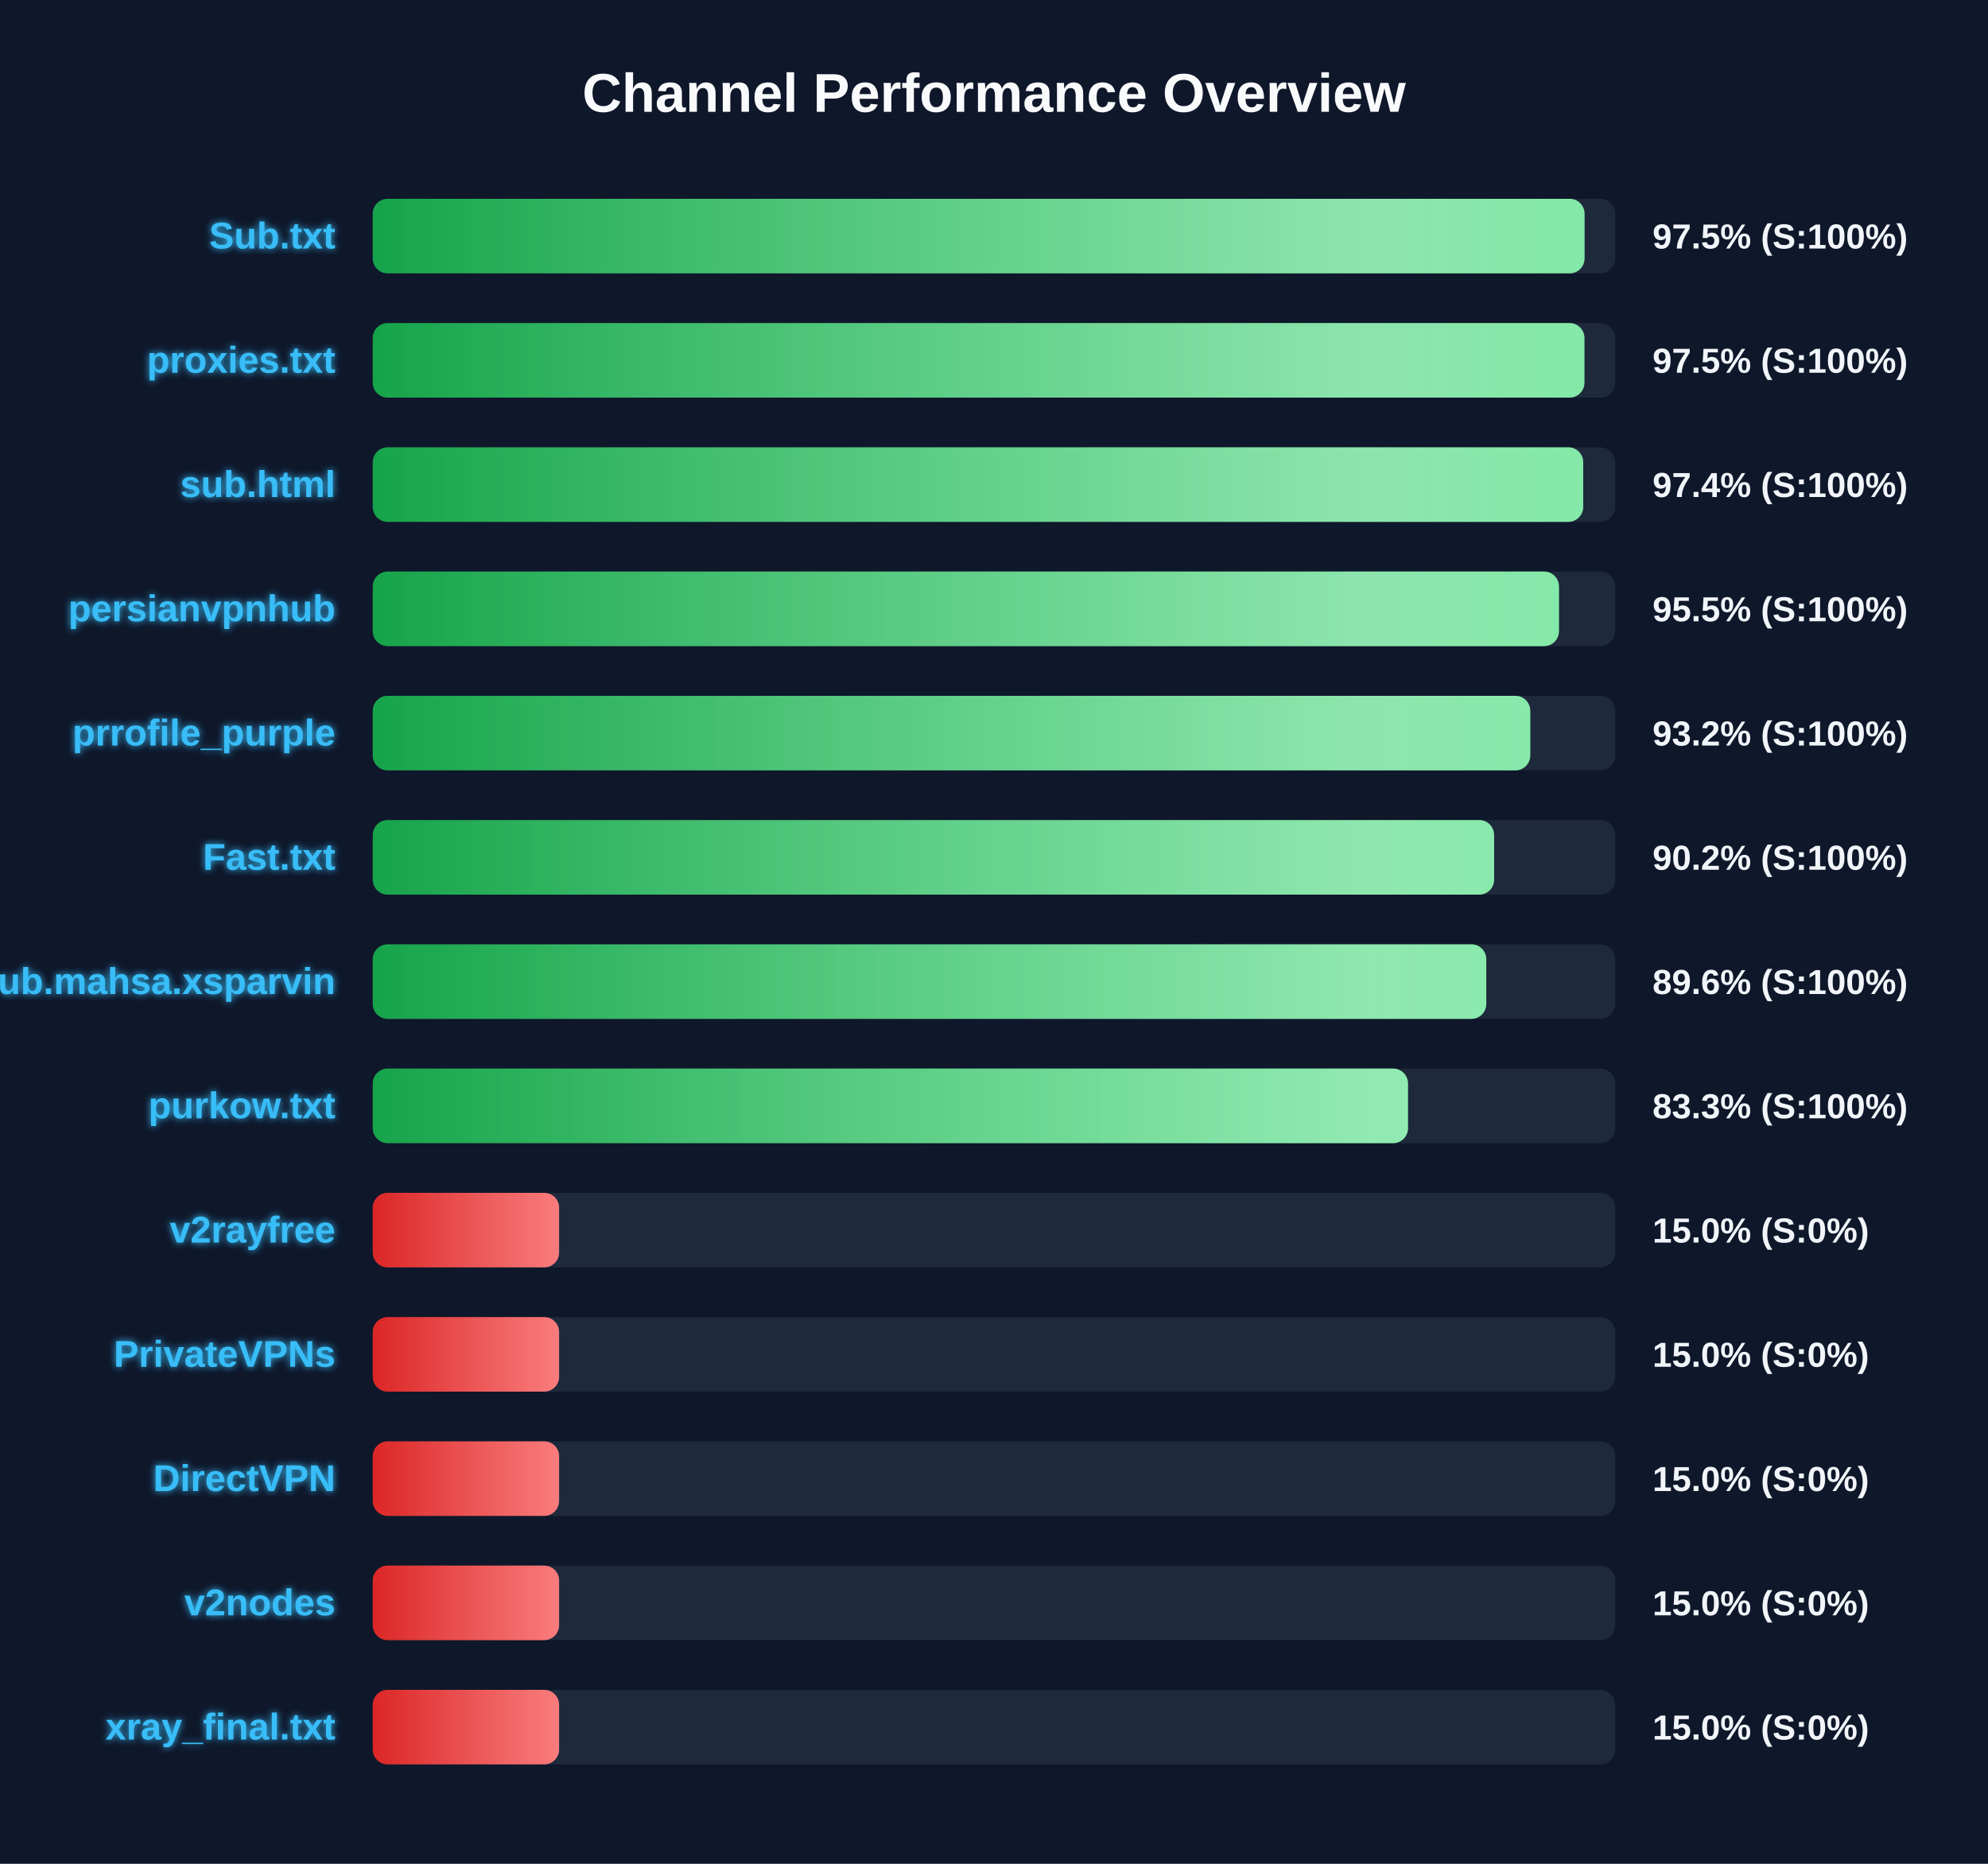
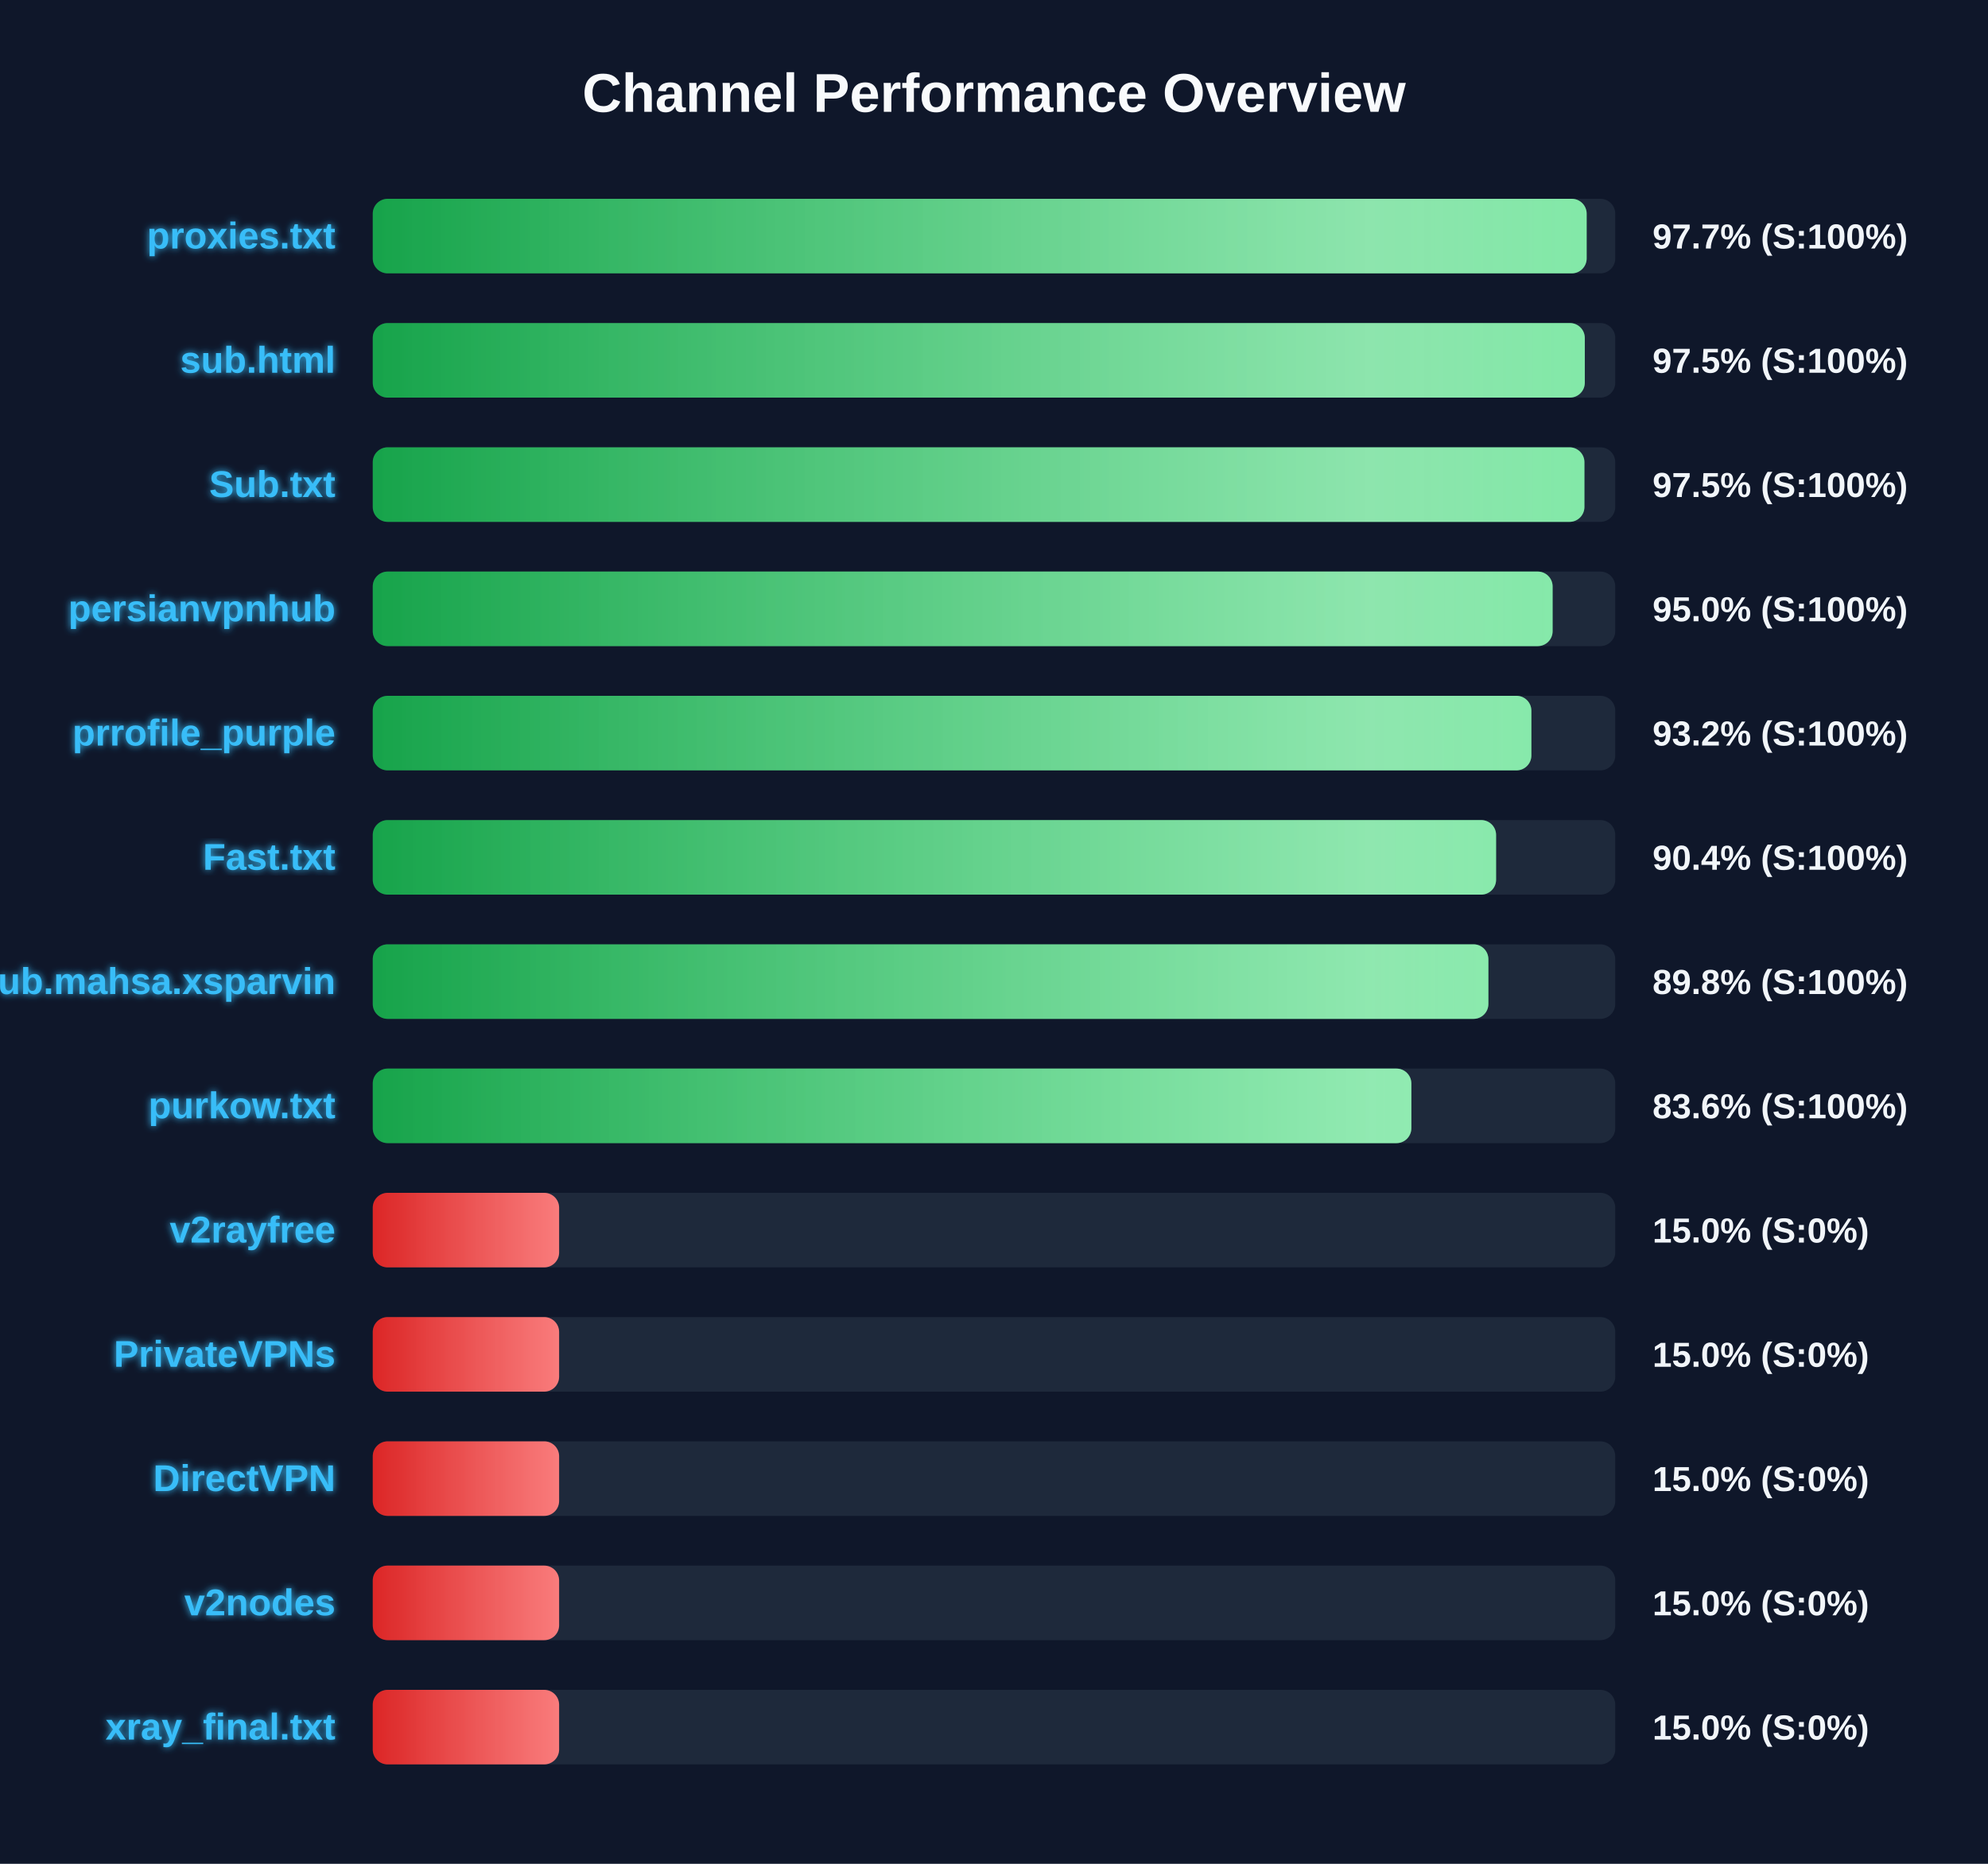
<svg xmlns="http://www.w3.org/2000/svg" width="800" height="750" version="1.1">
  <defs>
    <linearGradient id="grad-green" x1="0%" y1="0%" x2="100%" y2="0%">
      <stop offset="0%" stop-color="#16a34a" />
      <stop offset="100%" stop-color="#4ade80" />
    </linearGradient>
    <linearGradient id="grad-yellow" x1="0%" y1="0%" x2="100%" y2="0%">
      <stop offset="0%" stop-color="#ca8a04" />
      <stop offset="100%" stop-color="#fde047" />
    </linearGradient>
    <linearGradient id="grad-red" x1="0%" y1="0%" x2="100%" y2="0%">
      <stop offset="0%" stop-color="#dc2626" />
      <stop offset="100%" stop-color="#f87171" />
    </linearGradient>
    <linearGradient id="shimmer" x1="0%" y1="0%" x2="100%" y2="0%">
      <stop offset="0%" stop-color="rgba(255,255,255,0)" />
      <stop offset="50%" stop-color="rgba(255,255,255,0.4)" />
      <stop offset="100%" stop-color="rgba(255,255,255,0)" />
    </linearGradient>
    <filter id="glow" x="-20%" y="-20%" width="140%" height="140%">
      <feGaussianBlur stdDeviation="1.5" result="blur" />
      <feComposite in="SourceGraphic" in2="blur" operator="over" />
    </filter>
  </defs>
  <style>
        .bg-rect { fill: #0f172a; }
        .title { font: bold 22px 'Segoe UI', Arial, sans-serif; fill: #f8fafc; }
        .row { font: bold 15px 'Segoe UI', Arial, sans-serif; fill: #38bdf8; filter: url(#glow); }
        .score { font: bold 14px 'Segoe UI', Arial, sans-serif; fill: #f1f5f9; }
        @keyframes shimmer-anim {
            0% { transform: translateX(-100%); }
            100% { transform: translateX(200%); }
        }
        .shimmer-rect {
            animation: shimmer-anim 2.5s infinite linear;
        }
    </style>
  <rect width="100%" height="100%" class="bg-rect" />
  <text x="400" y="45" text-anchor="middle" class="title">Channel Performance Overview</text>
  <rect x="150" y="80" width="500" height="30" fill="#1e293b" rx="6" />
  <clipPath id="clip-0">
-     <rect x="150" y="80" width="487.65" height="30" rx="6" />
+     <rect x="150" y="80" width="488.5" height="30" rx="6" />
  </clipPath>
-   <rect x="150" y="80" width="487.65" height="30" fill="url(#grad-green)" rx="6" />
+   <rect x="150" y="80" width="488.5" height="30" fill="url(#grad-green)" rx="6" />
  <g clip-path="url(#clip-0)">
    <rect x="150" y="80" width="100%" height="30" fill="url(#shimmer)" class="shimmer-rect" />
  </g>
-   <text x="135" y="100" text-anchor="end" class="row">Sub.txt</text>
-   <text x="665" y="100" text-anchor="start" class="score">97.5% (S:100%)</text>
+   <text x="135" y="100" text-anchor="end" class="row">proxies.txt</text>
+   <text x="665" y="100" text-anchor="start" class="score">97.7% (S:100%)</text>
  <rect x="150" y="130" width="500" height="30" fill="#1e293b" rx="6" />
  <clipPath id="clip-1">
-     <rect x="150" y="130" width="487.6" height="30" rx="6" />
+     <rect x="150" y="130" width="487.75" height="30" rx="6" />
  </clipPath>
-   <rect x="150" y="130" width="487.6" height="30" fill="url(#grad-green)" rx="6" />
+   <rect x="150" y="130" width="487.75" height="30" fill="url(#grad-green)" rx="6" />
  <g clip-path="url(#clip-1)">
    <rect x="150" y="130" width="100%" height="30" fill="url(#shimmer)" class="shimmer-rect" />
  </g>
-   <text x="135" y="150" text-anchor="end" class="row">proxies.txt</text>
+   <text x="135" y="150" text-anchor="end" class="row">sub.html</text>
  <text x="665" y="150" text-anchor="start" class="score">97.5% (S:100%)</text>
  <rect x="150" y="180" width="500" height="30" fill="#1e293b" rx="6" />
  <clipPath id="clip-2">
-     <rect x="150" y="180" width="487.1" height="30" rx="6" />
+     <rect x="150" y="180" width="487.6" height="30" rx="6" />
  </clipPath>
-   <rect x="150" y="180" width="487.1" height="30" fill="url(#grad-green)" rx="6" />
+   <rect x="150" y="180" width="487.6" height="30" fill="url(#grad-green)" rx="6" />
  <g clip-path="url(#clip-2)">
    <rect x="150" y="180" width="100%" height="30" fill="url(#shimmer)" class="shimmer-rect" />
  </g>
-   <text x="135" y="200" text-anchor="end" class="row">sub.html</text>
-   <text x="665" y="200" text-anchor="start" class="score">97.4% (S:100%)</text>
+   <text x="135" y="200" text-anchor="end" class="row">Sub.txt</text>
+   <text x="665" y="200" text-anchor="start" class="score">97.5% (S:100%)</text>
  <rect x="150" y="230" width="500" height="30" fill="#1e293b" rx="6" />
  <clipPath id="clip-3">
-     <rect x="150" y="230" width="477.35" height="30" rx="6" />
+     <rect x="150" y="230" width="474.8" height="30" rx="6" />
  </clipPath>
-   <rect x="150" y="230" width="477.35" height="30" fill="url(#grad-green)" rx="6" />
+   <rect x="150" y="230" width="474.8" height="30" fill="url(#grad-green)" rx="6" />
  <g clip-path="url(#clip-3)">
    <rect x="150" y="230" width="100%" height="30" fill="url(#shimmer)" class="shimmer-rect" />
  </g>
  <text x="135" y="250" text-anchor="end" class="row">persianvpnhub</text>
-   <text x="665" y="250" text-anchor="start" class="score">95.5% (S:100%)</text>
+   <text x="665" y="250" text-anchor="start" class="score">95.0% (S:100%)</text>
  <rect x="150" y="280" width="500" height="30" fill="#1e293b" rx="6" />
  <clipPath id="clip-4">
-     <rect x="150" y="280" width="465.8" height="30" rx="6" />
+     <rect x="150" y="280" width="466.25" height="30" rx="6" />
  </clipPath>
-   <rect x="150" y="280" width="465.8" height="30" fill="url(#grad-green)" rx="6" />
+   <rect x="150" y="280" width="466.25" height="30" fill="url(#grad-green)" rx="6" />
  <g clip-path="url(#clip-4)">
    <rect x="150" y="280" width="100%" height="30" fill="url(#shimmer)" class="shimmer-rect" />
  </g>
  <text x="135" y="300" text-anchor="end" class="row">prrofile_purple</text>
  <text x="665" y="300" text-anchor="start" class="score">93.2% (S:100%)</text>
  <rect x="150" y="330" width="500" height="30" fill="#1e293b" rx="6" />
  <clipPath id="clip-5">
-     <rect x="150" y="330" width="451.25" height="30" rx="6" />
+     <rect x="150" y="330" width="452.05" height="30" rx="6" />
  </clipPath>
-   <rect x="150" y="330" width="451.25" height="30" fill="url(#grad-green)" rx="6" />
+   <rect x="150" y="330" width="452.05" height="30" fill="url(#grad-green)" rx="6" />
  <g clip-path="url(#clip-5)">
    <rect x="150" y="330" width="100%" height="30" fill="url(#shimmer)" class="shimmer-rect" />
  </g>
  <text x="135" y="350" text-anchor="end" class="row">Fast.txt</text>
-   <text x="665" y="350" text-anchor="start" class="score">90.2% (S:100%)</text>
+   <text x="665" y="350" text-anchor="start" class="score">90.4% (S:100%)</text>
  <rect x="150" y="380" width="500" height="30" fill="#1e293b" rx="6" />
  <clipPath id="clip-6">
-     <rect x="150" y="380" width="448.1" height="30" rx="6" />
+     <rect x="150" y="380" width="448.95" height="30" rx="6" />
  </clipPath>
-   <rect x="150" y="380" width="448.1" height="30" fill="url(#grad-green)" rx="6" />
+   <rect x="150" y="380" width="448.95" height="30" fill="url(#grad-green)" rx="6" />
  <g clip-path="url(#clip-6)">
    <rect x="150" y="380" width="100%" height="30" fill="url(#shimmer)" class="shimmer-rect" />
  </g>
  <text x="135" y="400" text-anchor="end" class="row">Sub.mahsa.xsparvin</text>
-   <text x="665" y="400" text-anchor="start" class="score">89.6% (S:100%)</text>
+   <text x="665" y="400" text-anchor="start" class="score">89.8% (S:100%)</text>
  <rect x="150" y="430" width="500" height="30" fill="#1e293b" rx="6" />
  <clipPath id="clip-7">
-     <rect x="150" y="430" width="416.6" height="30" rx="6" />
+     <rect x="150" y="430" width="417.95" height="30" rx="6" />
  </clipPath>
-   <rect x="150" y="430" width="416.6" height="30" fill="url(#grad-green)" rx="6" />
+   <rect x="150" y="430" width="417.95" height="30" fill="url(#grad-green)" rx="6" />
  <g clip-path="url(#clip-7)">
    <rect x="150" y="430" width="100%" height="30" fill="url(#shimmer)" class="shimmer-rect" />
  </g>
  <text x="135" y="450" text-anchor="end" class="row">purkow.txt</text>
-   <text x="665" y="450" text-anchor="start" class="score">83.3% (S:100%)</text>
+   <text x="665" y="450" text-anchor="start" class="score">83.6% (S:100%)</text>
  <rect x="150" y="480" width="500" height="30" fill="#1e293b" rx="6" />
  <clipPath id="clip-8">
    <rect x="150" y="480" width="75.0" height="30" rx="6" />
  </clipPath>
  <rect x="150" y="480" width="75.0" height="30" fill="url(#grad-red)" rx="6" />
  <g clip-path="url(#clip-8)">
    <rect x="150" y="480" width="100%" height="30" fill="url(#shimmer)" class="shimmer-rect" />
  </g>
  <text x="135" y="500" text-anchor="end" class="row">v2rayfree</text>
  <text x="665" y="500" text-anchor="start" class="score">15.0% (S:0%)</text>
  <rect x="150" y="530" width="500" height="30" fill="#1e293b" rx="6" />
  <clipPath id="clip-9">
    <rect x="150" y="530" width="75.0" height="30" rx="6" />
  </clipPath>
  <rect x="150" y="530" width="75.0" height="30" fill="url(#grad-red)" rx="6" />
  <g clip-path="url(#clip-9)">
    <rect x="150" y="530" width="100%" height="30" fill="url(#shimmer)" class="shimmer-rect" />
  </g>
  <text x="135" y="550" text-anchor="end" class="row">PrivateVPNs</text>
  <text x="665" y="550" text-anchor="start" class="score">15.0% (S:0%)</text>
  <rect x="150" y="580" width="500" height="30" fill="#1e293b" rx="6" />
  <clipPath id="clip-10">
    <rect x="150" y="580" width="75.0" height="30" rx="6" />
  </clipPath>
  <rect x="150" y="580" width="75.0" height="30" fill="url(#grad-red)" rx="6" />
  <g clip-path="url(#clip-10)">
    <rect x="150" y="580" width="100%" height="30" fill="url(#shimmer)" class="shimmer-rect" />
  </g>
  <text x="135" y="600" text-anchor="end" class="row">DirectVPN</text>
  <text x="665" y="600" text-anchor="start" class="score">15.0% (S:0%)</text>
  <rect x="150" y="630" width="500" height="30" fill="#1e293b" rx="6" />
  <clipPath id="clip-11">
    <rect x="150" y="630" width="75.0" height="30" rx="6" />
  </clipPath>
  <rect x="150" y="630" width="75.0" height="30" fill="url(#grad-red)" rx="6" />
  <g clip-path="url(#clip-11)">
    <rect x="150" y="630" width="100%" height="30" fill="url(#shimmer)" class="shimmer-rect" />
  </g>
  <text x="135" y="650" text-anchor="end" class="row">v2nodes</text>
  <text x="665" y="650" text-anchor="start" class="score">15.0% (S:0%)</text>
  <rect x="150" y="680" width="500" height="30" fill="#1e293b" rx="6" />
  <clipPath id="clip-12">
    <rect x="150" y="680" width="75.0" height="30" rx="6" />
  </clipPath>
  <rect x="150" y="680" width="75.0" height="30" fill="url(#grad-red)" rx="6" />
  <g clip-path="url(#clip-12)">
    <rect x="150" y="680" width="100%" height="30" fill="url(#shimmer)" class="shimmer-rect" />
  </g>
  <text x="135" y="700" text-anchor="end" class="row">xray_final.txt</text>
  <text x="665" y="700" text-anchor="start" class="score">15.0% (S:0%)</text>
</svg>
